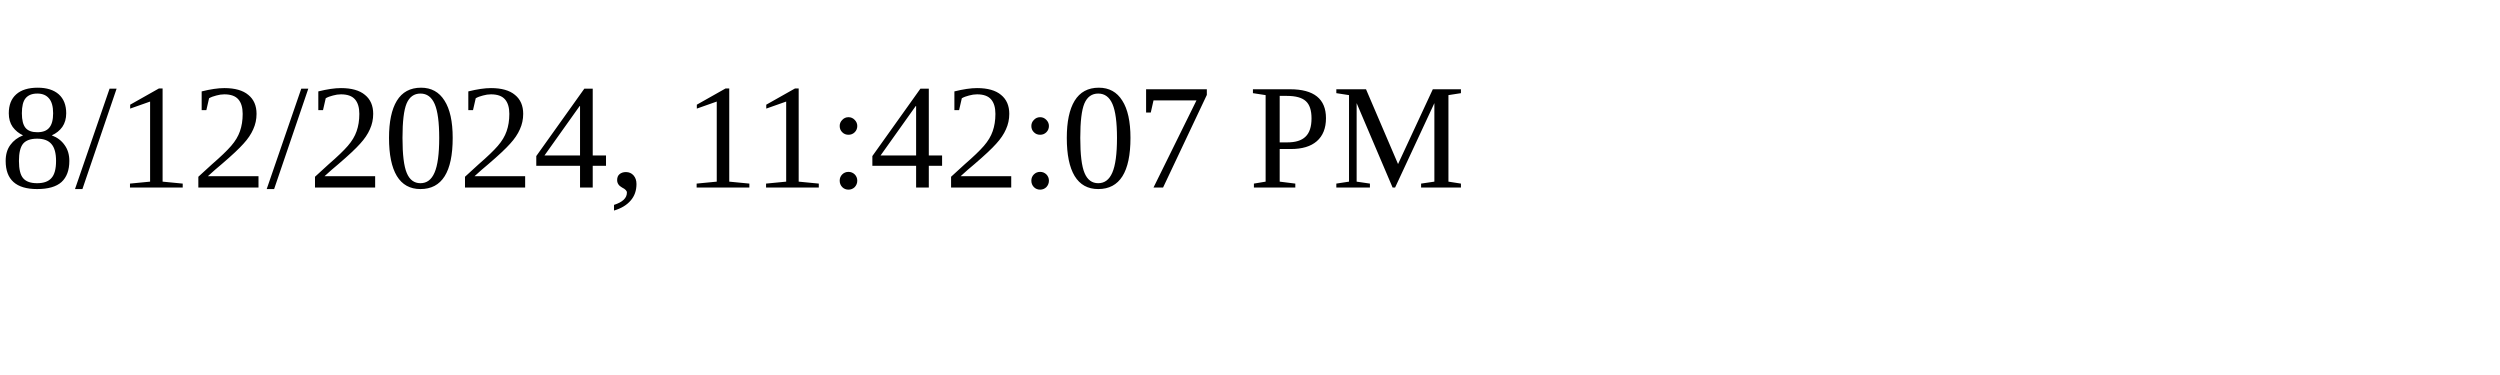
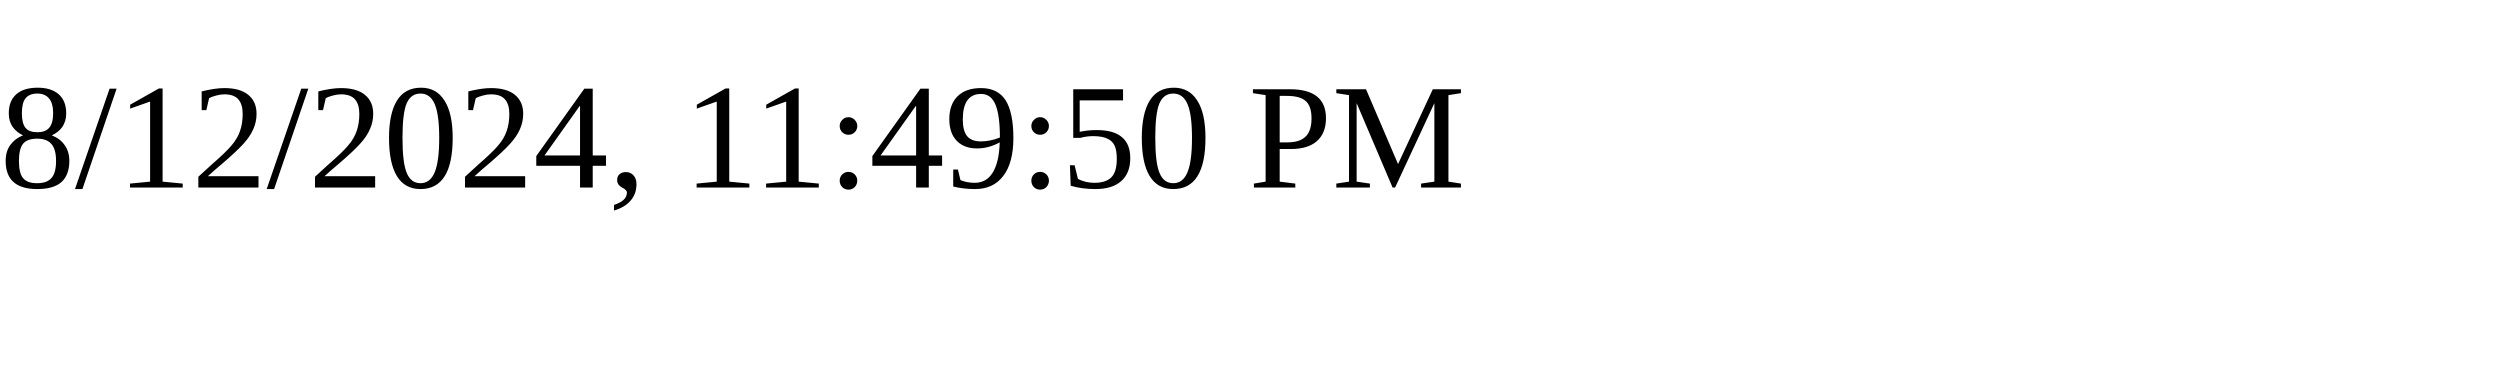
<svg xmlns="http://www.w3.org/2000/svg" height="30" width="200">
-   <text x="0" y="15">8/12/2024, 11:42:07 PM</text>
+   <text x="0" y="15">8/12/2024, 11:49:50 PM</text>
</svg>
